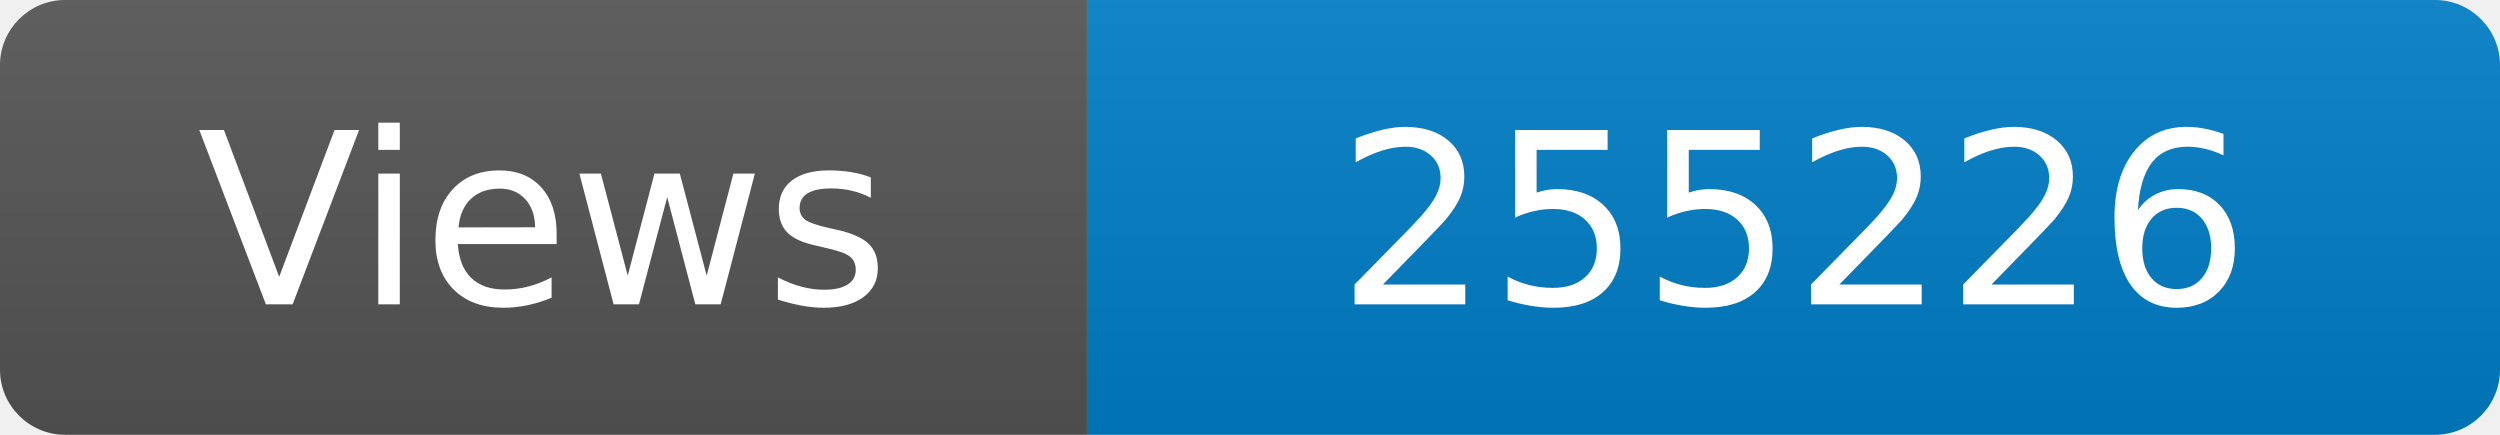
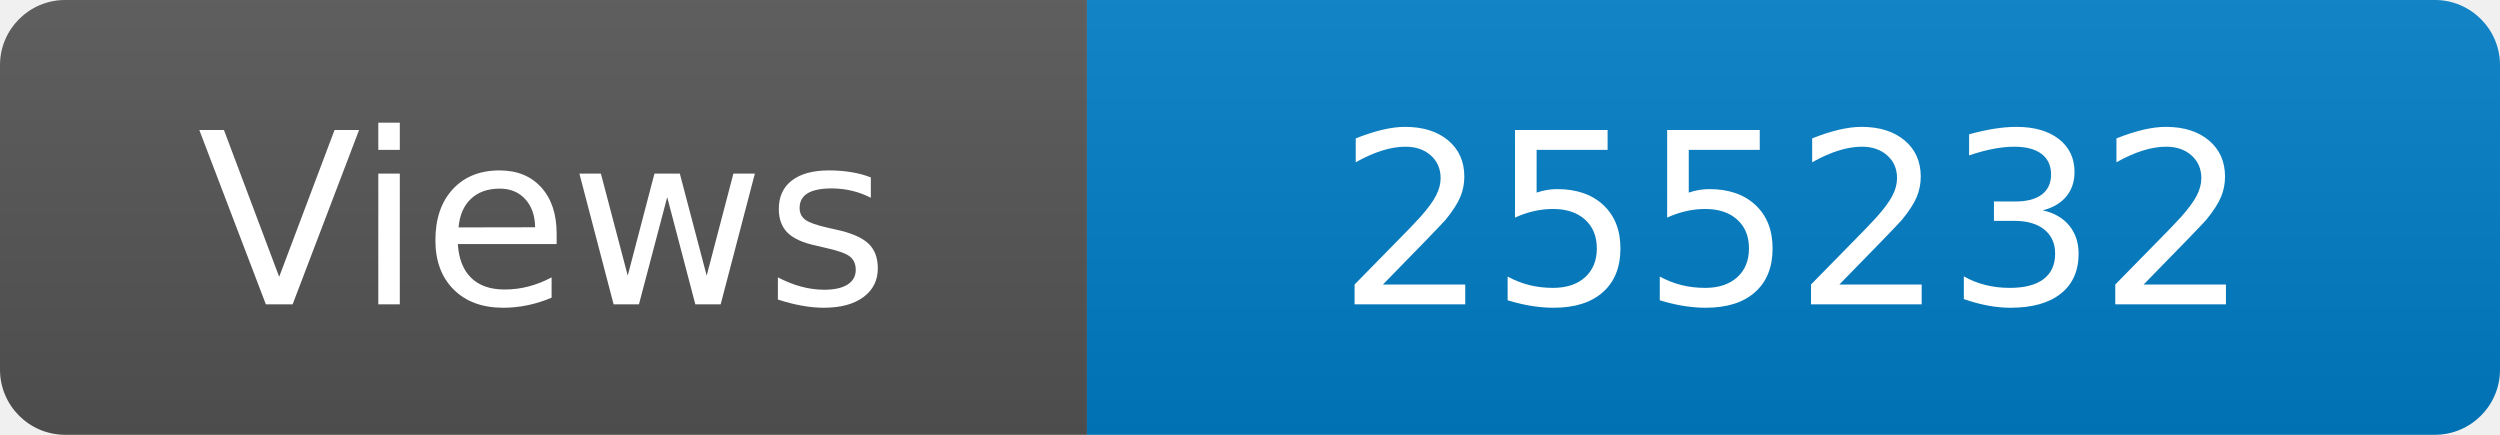
<svg xmlns="http://www.w3.org/2000/svg" width="115" height="20" role="img" aria-label="Maintained?: yes">
  <linearGradient id="s" x2="0" y2="100%">
    <stop offset="0" stop-color="#bbb" stop-opacity=".1" />
    <stop offset="1" stop-opacity=".1" />
  </linearGradient>
  <clipPath id="r">
    <rect width="115" height="20" rx="3" fill="#fff" />
  </clipPath>
  <g clip-path="url(#r)">
    <rect width="50" height="20" fill="#555" />
    <rect x="50" width="160" height="20" fill="#007ec6" />
    <rect width="115" height="20" fill="url(#s)" />
  </g>
  <g fill="#fff" text-anchor="middle" font-family="Verdana,Geneva,DejaVu Sans,sans-serif" font-size="110">
    <text x="250" y="140" transform="scale(.1)" fill="#fff">Views</text>
-     <text x="825" y="140" transform="scale(.1)" fill="#fff">255226</text>
+     <text x="825" y="140" transform="scale(.1)" fill="#fff">255232</text>
  </g>
</svg>
